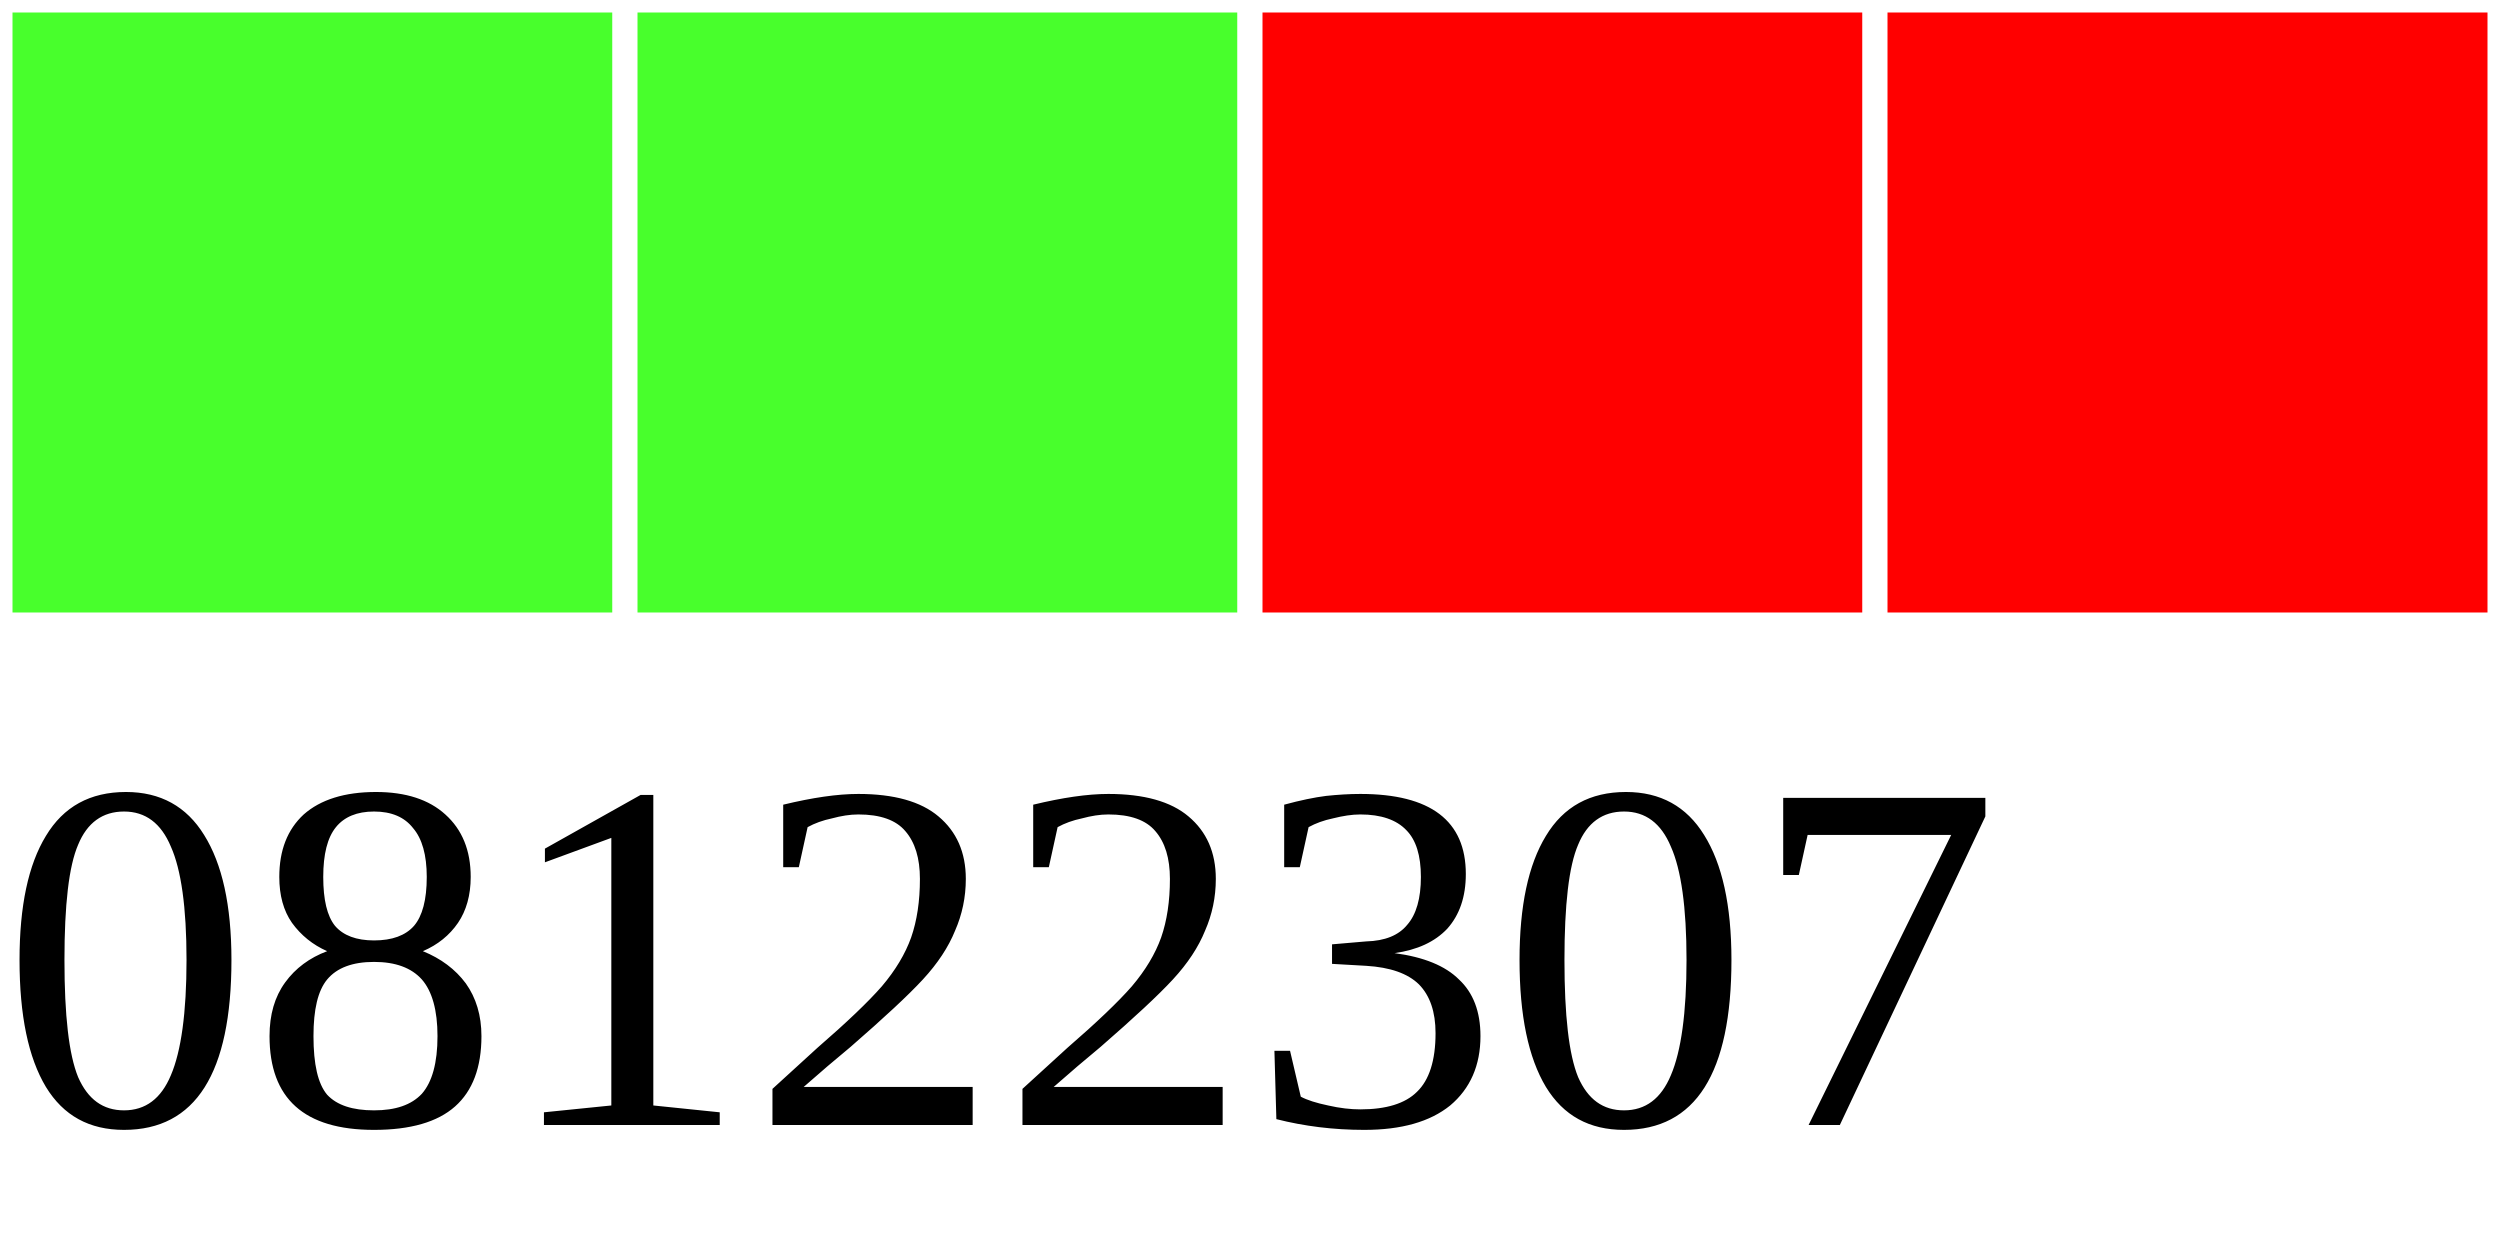
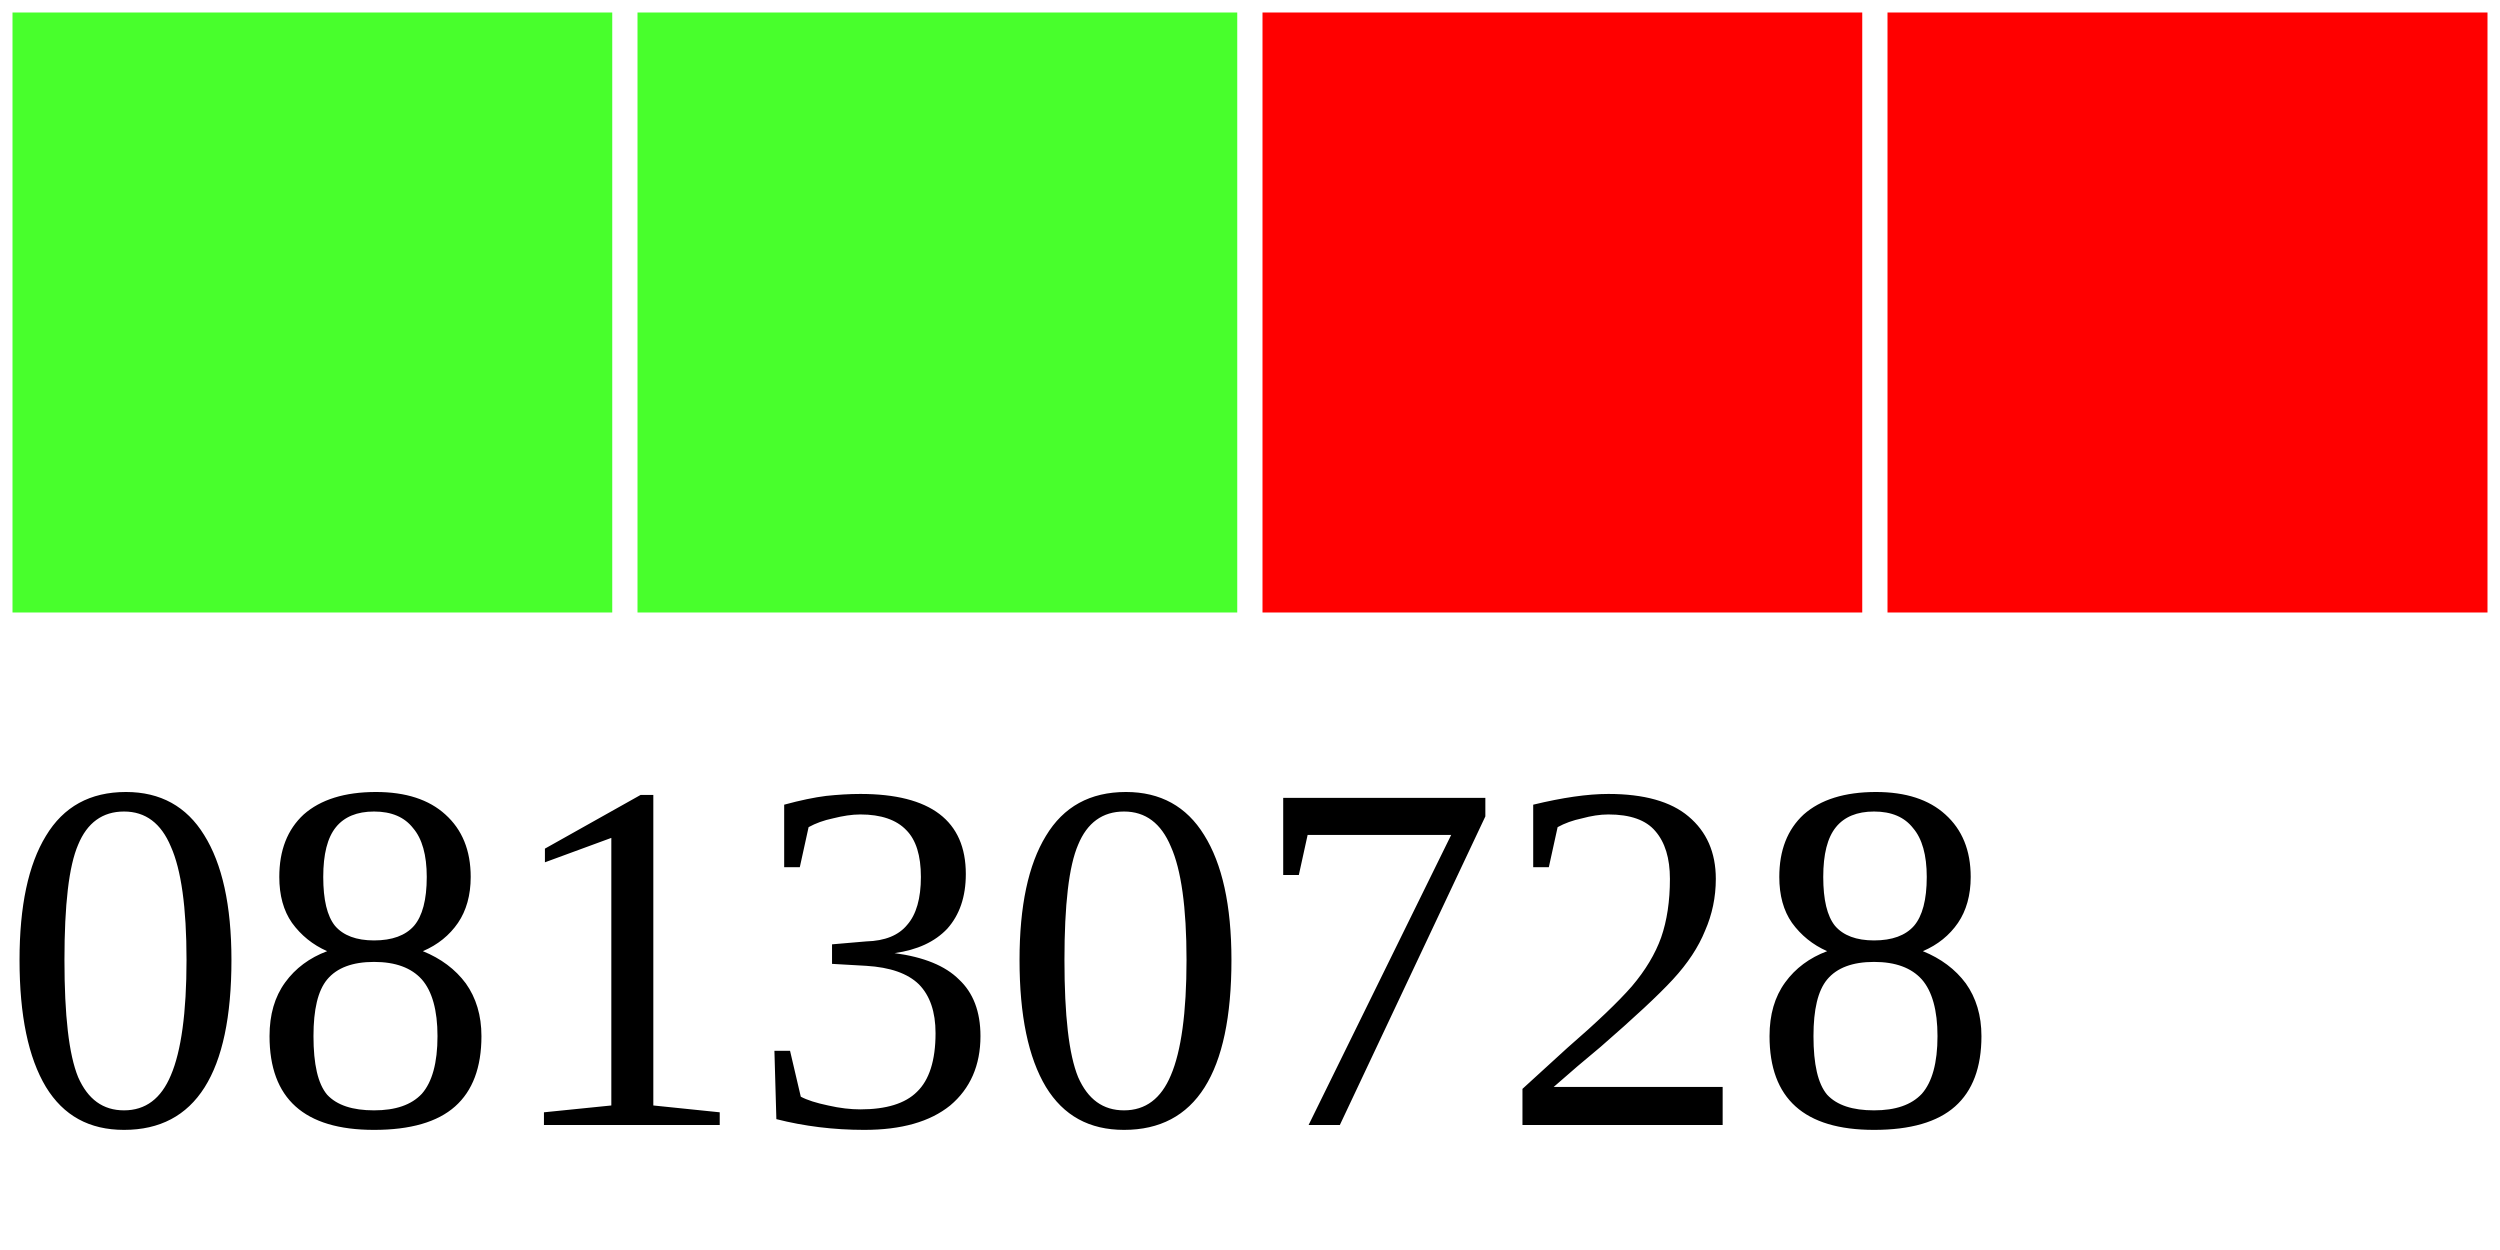
<svg xmlns="http://www.w3.org/2000/svg" width="40" height="20">
  <g>
    <rect width="10" height="10" style="fill:#48FF2C;stroke-width:0.4;stroke:rgb(255,255,255)" x="0" />
    <rect width="10" height="10" style="fill:#48FF2C;stroke-width:0.4;stroke:rgb(255,255,255)" x="10" />
    <rect width="10" height="10" style="fill:#FF0000;stroke-width:0.4;stroke:rgb(255,255,255)" x="20" />
    <rect width="10" height="10" style="fill:#FF0000;stroke-width:0.4;stroke:rgb(255,255,255)" x="30" />
-     <text x="0" y="18" fill="black" font-size="8">08122307</text>
+     <text x="0" y="18" fill="black" font-size="8">08130728</text>
  </g>
</svg>
